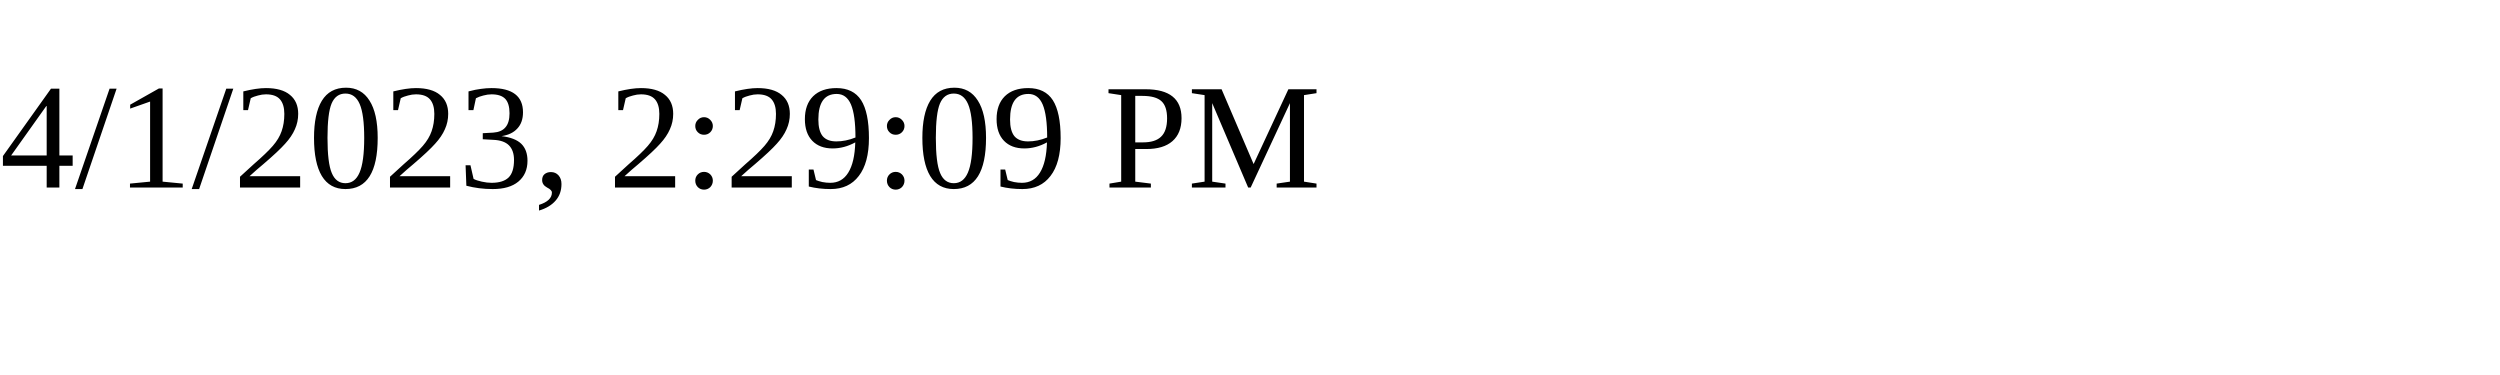
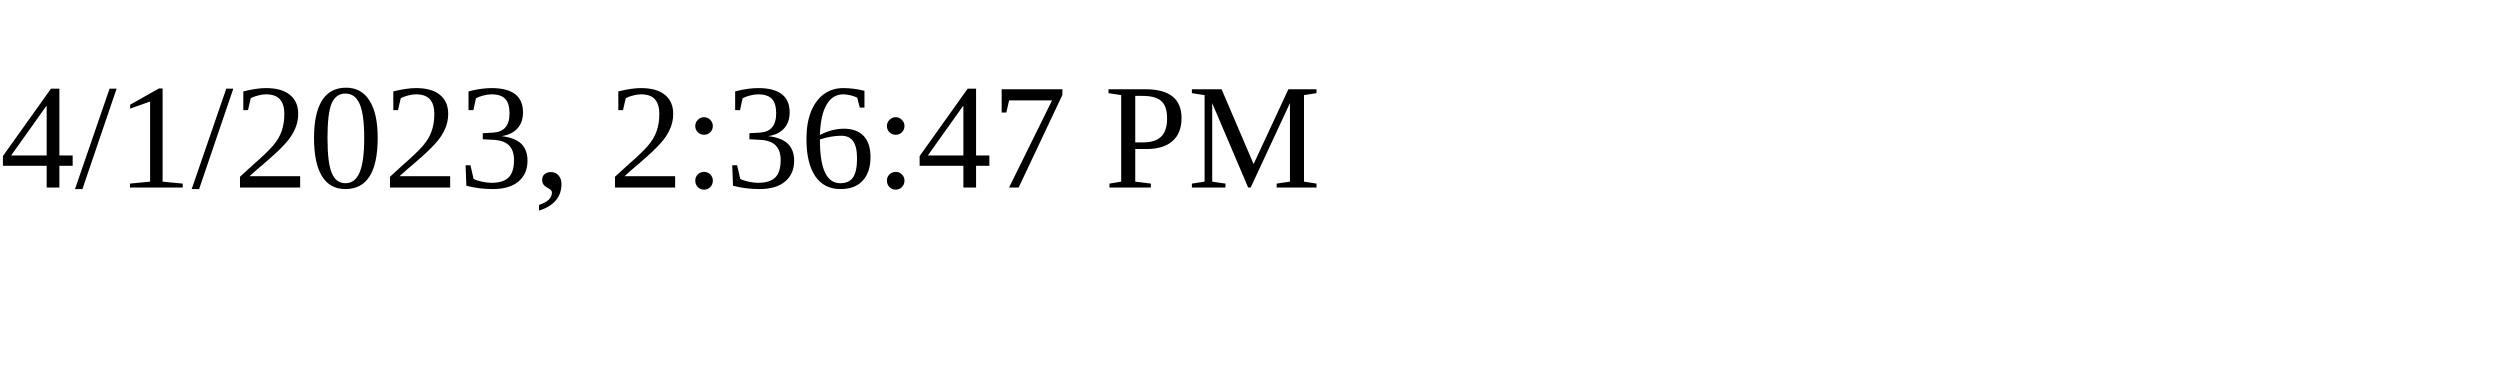
<svg xmlns="http://www.w3.org/2000/svg" height="30" width="200">
-   <text x="0" y="15">4/1/2023, 2:29:09 PM</text>
+   <text x="0" y="15">4/1/2023, 2:36:47 PM</text>
</svg>
